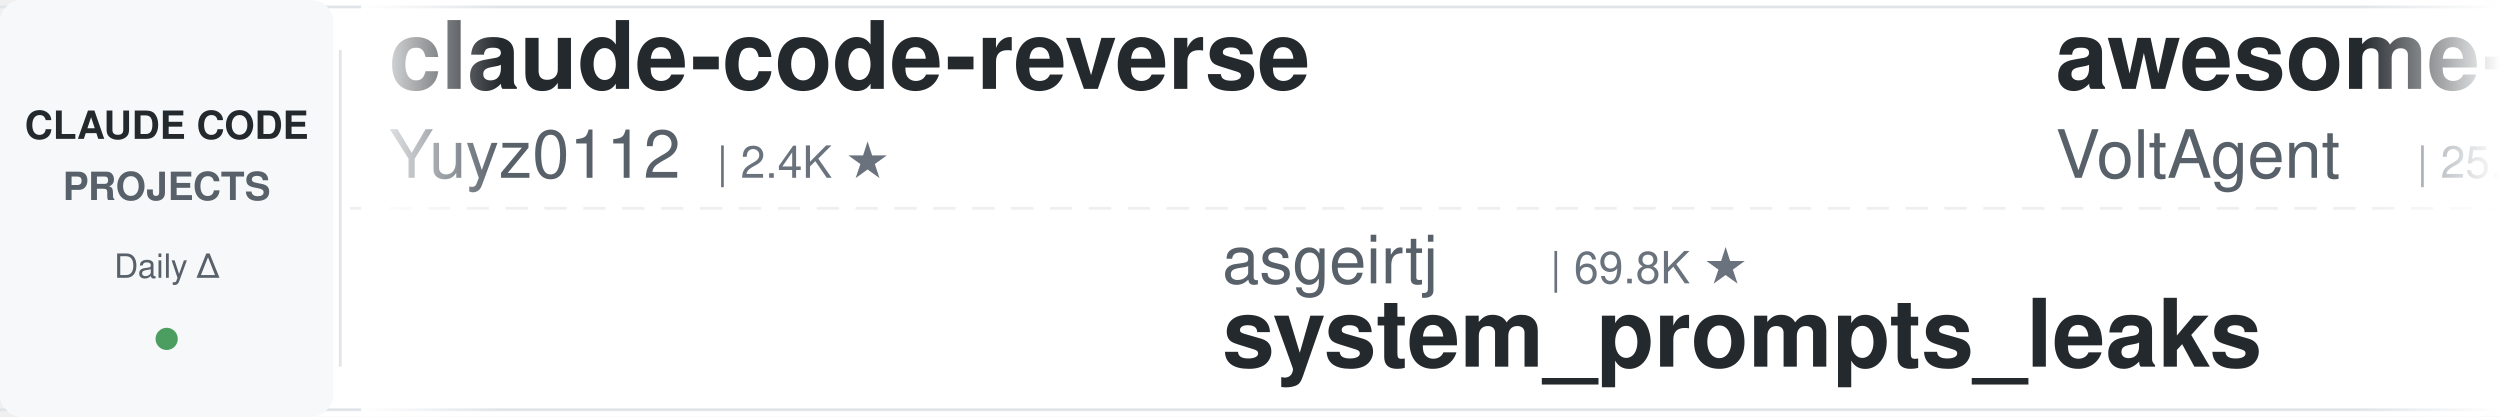
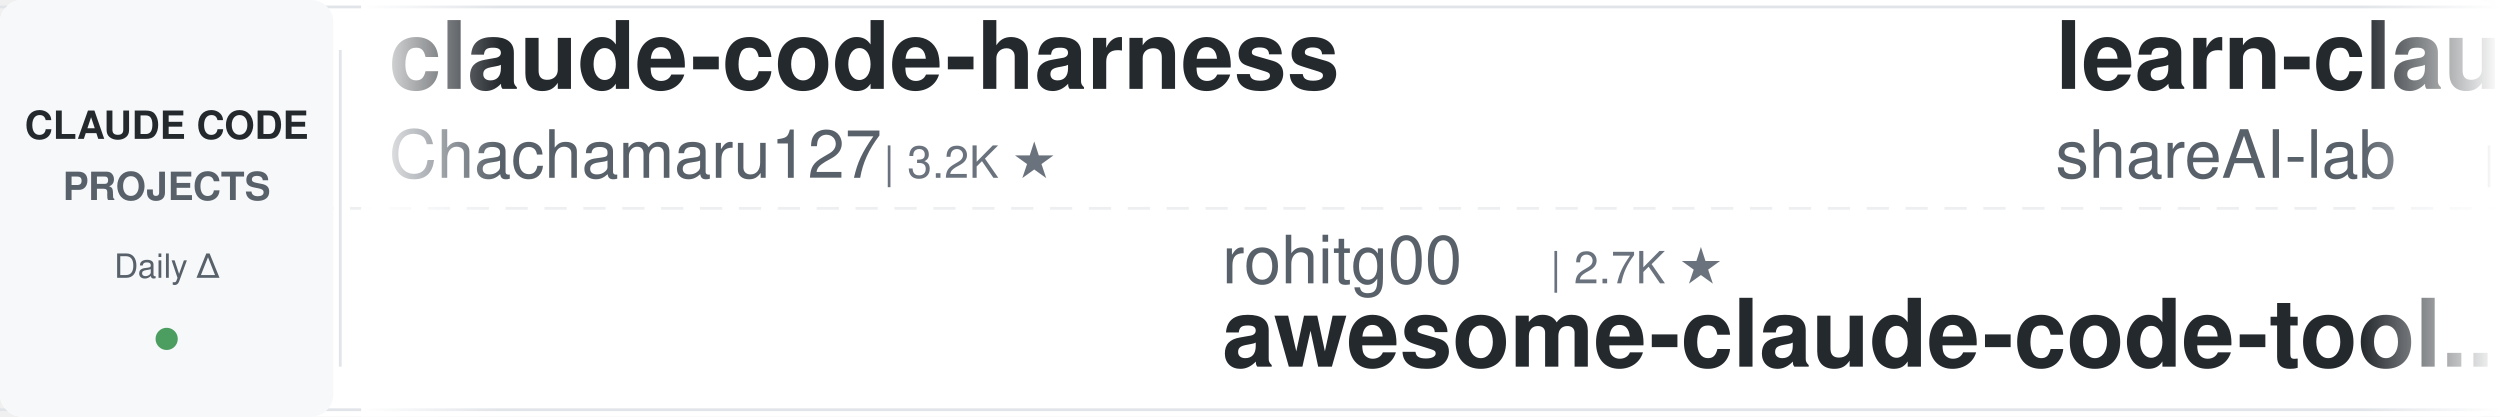
<svg xmlns="http://www.w3.org/2000/svg" width="900" height="150">
  <defs>
    <linearGradient id="leftFade" x1="0%" y1="0%" x2="100%" y2="0%">
      <stop offset="0%" style="stop-color:#ffffff;stop-opacity:1" />
      <stop offset="100%" style="stop-color:#ffffff;stop-opacity:0" />
    </linearGradient>
    <linearGradient id="rightFade" x1="0%" y1="0%" x2="100%" y2="0%">
      <stop offset="0%" style="stop-color:#ffffff;stop-opacity:0" />
      <stop offset="100%" style="stop-color:#ffffff;stop-opacity:1" />
    </linearGradient>
  </defs>
  <rect width="900" height="150" fill="#ffffff" rx="8" />
  <rect x="0" y="2" width="900" height="1" fill="#e1e4e8" />
  <rect x="0" y="147" width="900" height="1" fill="#e1e4e8" />
  <line x1="0" y1="75" x2="900" y2="75" stroke="#e1e4e8" stroke-width="1" stroke-dasharray="8 6" opacity="0.6" />
  <rect x="0" y="0" width="120" height="150" fill="#f6f8fa" rx="8" />
  <text x="60" y="50" font-family="-apple-system, BlinkMacSystemFont, 'Segoe UI', Helvetica, Arial, sans-serif" font-size="14" font-weight="600" fill="#24292e" text-anchor="middle">CLAUDE CODE</text>
  <text x="60" y="72" font-family="-apple-system, BlinkMacSystemFont, 'Segoe UI', Helvetica, Arial, sans-serif" font-size="14" font-weight="600" fill="#586069" text-anchor="middle">PROJECTS</text>
  <text x="60" y="100" font-family="-apple-system, BlinkMacSystemFont, 'Segoe UI', Helvetica, Arial, sans-serif" font-size="12" font-weight="500" fill="#586069" text-anchor="middle">Daily Δ</text>
  <circle cx="60" cy="122" r="4" fill="#22863a" opacity="0.8" />
  <rect x="122" y="18" width="1" height="114" fill="#e1e4e8" />
  <clipPath id="tickerClip">
    <rect x="130" y="0" width="770" height="150" />
  </clipPath>
  <g clip-path="url(#tickerClip)">
    <g id="tickerItems">
      <animateTransform attributeName="transform" attributeType="XML" type="translate" from="0 0" to="-3000 0" dur="54s" repeatCount="indefinite" />
      <g transform="translate(0, 0)">
-         <text x="140" y="32" font-family="-apple-system, BlinkMacSystemFont, 'Segoe UI', Helvetica, Arial, sans-serif" font-size="34" font-weight="600" fill="#24292e">claude-code-reverse</text>
-         <text x="140" y="64" font-family="-apple-system, BlinkMacSystemFont, 'Segoe UI', Helvetica, Arial, sans-serif" font-size="24" font-weight="400" fill="#586069">Yuyz0112</text>
-         <text x="258" y="64" font-family="-apple-system, BlinkMacSystemFont, 'Segoe UI', Helvetica, Arial, sans-serif" font-size="16" font-weight="500" fill="#6a737d">| 2.4K ★</text>
+         <text x="140" y="32" font-family="-apple-system, BlinkMacSystemFont, 'Segoe UI', Helvetica, Arial, sans-serif" font-size="34" font-weight="600" fill="#24292e">claude-code-harness</text>
+         <text x="140" y="64" font-family="-apple-system, BlinkMacSystemFont, 'Segoe UI', Helvetica, Arial, sans-serif" font-size="24" font-weight="400" fill="#586069">Chachamaru127</text>
+         <text x="318" y="64" font-family="-apple-system, BlinkMacSystemFont, 'Segoe UI', Helvetica, Arial, sans-serif" font-size="16" font-weight="500" fill="#6a737d">| 3.2K ★</text>
      </g>
      <g transform="translate(300, 0)">
-         <text x="140" y="102" font-family="-apple-system, BlinkMacSystemFont, 'Segoe UI', Helvetica, Arial, sans-serif" font-size="24" font-weight="400" fill="#586069">asgeirtj</text>
-         <text x="258" y="102" font-family="-apple-system, BlinkMacSystemFont, 'Segoe UI', Helvetica, Arial, sans-serif" font-size="16" font-weight="500" fill="#6a737d">| 69.8K ★</text>
-         <text x="140" y="132" font-family="-apple-system, BlinkMacSystemFont, 'Segoe UI', Helvetica, Arial, sans-serif" font-size="34" font-weight="600" fill="#24292e">system_prompts_leaks</text>
+         <text x="140" y="102" font-family="-apple-system, BlinkMacSystemFont, 'Segoe UI', Helvetica, Arial, sans-serif" font-size="24" font-weight="400" fill="#586069">rohitg00</text>
+         <text x="258" y="102" font-family="-apple-system, BlinkMacSystemFont, 'Segoe UI', Helvetica, Arial, sans-serif" font-size="16" font-weight="500" fill="#6a737d">| 2.7K ★</text>
+         <text x="140" y="132" font-family="-apple-system, BlinkMacSystemFont, 'Segoe UI', Helvetica, Arial, sans-serif" font-size="34" font-weight="600" fill="#24292e">awesome-claude-code-tool...</text>
      </g>
      <g transform="translate(600, 0)">
-         <text x="140" y="32" font-family="-apple-system, BlinkMacSystemFont, 'Segoe UI', Helvetica, Arial, sans-serif" font-size="34" font-weight="600" fill="#24292e">awesome-claude-code-suba...</text>
-         <text x="140" y="64" font-family="-apple-system, BlinkMacSystemFont, 'Segoe UI', Helvetica, Arial, sans-serif" font-size="24" font-weight="400" fill="#586069">VoltAgent</text>
-         <text x="270" y="64" font-family="-apple-system, BlinkMacSystemFont, 'Segoe UI', Helvetica, Arial, sans-serif" font-size="16" font-weight="500" fill="#6a737d">| 25.8K ★</text>
+         <text x="140" y="32" font-family="-apple-system, BlinkMacSystemFont, 'Segoe UI', Helvetica, Arial, sans-serif" font-size="34" font-weight="600" fill="#24292e">learn-claude-code</text>
+         <text x="140" y="64" font-family="-apple-system, BlinkMacSystemFont, 'Segoe UI', Helvetica, Arial, sans-serif" font-size="24" font-weight="400" fill="#586069">shareAI-lab</text>
+         <text x="294" y="64" font-family="-apple-system, BlinkMacSystemFont, 'Segoe UI', Helvetica, Arial, sans-serif" font-size="16" font-weight="500" fill="#6a737d">| 78.8K ★</text>
      </g>
      <g transform="translate(900, 0)">
-         <text x="140" y="102" font-family="-apple-system, BlinkMacSystemFont, 'Segoe UI', Helvetica, Arial, sans-serif" font-size="24" font-weight="400" fill="#586069">overwirehq</text>
-         <text x="282" y="102" font-family="-apple-system, BlinkMacSystemFont, 'Segoe UI', Helvetica, Arial, sans-serif" font-size="16" font-weight="500" fill="#6a737d">| 2.8K ★</text>
-         <text x="140" y="132" font-family="-apple-system, BlinkMacSystemFont, 'Segoe UI', Helvetica, Arial, sans-serif" font-size="34" font-weight="600" fill="#24292e">claude-code-telegram</text>
+         <text x="140" y="102" font-family="-apple-system, BlinkMacSystemFont, 'Segoe UI', Helvetica, Arial, sans-serif" font-size="24" font-weight="400" fill="#586069">OneRedOak</text>
+         <text x="270" y="102" font-family="-apple-system, BlinkMacSystemFont, 'Segoe UI', Helvetica, Arial, sans-serif" font-size="16" font-weight="500" fill="#6a737d">| 3.9K ★</text>
+         <text x="140" y="132" font-family="-apple-system, BlinkMacSystemFont, 'Segoe UI', Helvetica, Arial, sans-serif" font-size="34" font-weight="600" fill="#24292e">claude-code-workflows</text>
      </g>
      <g transform="translate(1200, 0)">
-         <text x="140" y="32" font-family="-apple-system, BlinkMacSystemFont, 'Segoe UI', Helvetica, Arial, sans-serif" font-size="34" font-weight="600" fill="#24292e">everything-claude-code-z...</text>
-         <text x="140" y="64" font-family="-apple-system, BlinkMacSystemFont, 'Segoe UI', Helvetica, Arial, sans-serif" font-size="24" font-weight="400" fill="#586069">xu-xiang</text>
-         <text x="258" y="64" font-family="-apple-system, BlinkMacSystemFont, 'Segoe UI', Helvetica, Arial, sans-serif" font-size="16" font-weight="500" fill="#6a737d">| 2.0K ★</text>
+         <text x="140" y="32" font-family="-apple-system, BlinkMacSystemFont, 'Segoe UI', Helvetica, Arial, sans-serif" font-size="34" font-weight="600" fill="#24292e">claude-code-best-practic...</text>
+         <text x="140" y="64" font-family="-apple-system, BlinkMacSystemFont, 'Segoe UI', Helvetica, Arial, sans-serif" font-size="24" font-weight="400" fill="#586069">shanraisshan</text>
+         <text x="306" y="64" font-family="-apple-system, BlinkMacSystemFont, 'Segoe UI', Helvetica, Arial, sans-serif" font-size="16" font-weight="500" fill="#6a737d">| 67.7K ★</text>
      </g>
      <g transform="translate(1500, 0)">
-         <text x="140" y="102" font-family="-apple-system, BlinkMacSystemFont, 'Segoe UI', Helvetica, Arial, sans-serif" font-size="24" font-weight="400" fill="#586069">nicedreamzapp</text>
-         <text x="318" y="102" font-family="-apple-system, BlinkMacSystemFont, 'Segoe UI', Helvetica, Arial, sans-serif" font-size="16" font-weight="500" fill="#6a737d">| 3.4K ★</text>
-         <text x="140" y="132" font-family="-apple-system, BlinkMacSystemFont, 'Segoe UI', Helvetica, Arial, sans-serif" font-size="34" font-weight="600" fill="#24292e">claude-code-local</text>
+         <text x="140" y="102" font-family="-apple-system, BlinkMacSystemFont, 'Segoe UI', Helvetica, Arial, sans-serif" font-size="24" font-weight="400" fill="#586069">huangjia2019</text>
+         <text x="306" y="102" font-family="-apple-system, BlinkMacSystemFont, 'Segoe UI', Helvetica, Arial, sans-serif" font-size="16" font-weight="500" fill="#6a737d">| 1.1K ★</text>
+         <text x="140" y="132" font-family="-apple-system, BlinkMacSystemFont, 'Segoe UI', Helvetica, Arial, sans-serif" font-size="34" font-weight="600" fill="#24292e">claude-code-engineering</text>
      </g>
      <g transform="translate(1800, 0)">
-         <text x="140" y="32" font-family="-apple-system, BlinkMacSystemFont, 'Segoe UI', Helvetica, Arial, sans-serif" font-size="34" font-weight="600" fill="#24292e">Open-ClaudeCode</text>
-         <text x="140" y="64" font-family="-apple-system, BlinkMacSystemFont, 'Segoe UI', Helvetica, Arial, sans-serif" font-size="24" font-weight="400" fill="#586069">LING71671</text>
-         <text x="270" y="64" font-family="-apple-system, BlinkMacSystemFont, 'Segoe UI', Helvetica, Arial, sans-serif" font-size="16" font-weight="500" fill="#6a737d">| 970 ★</text>
+         <text x="140" y="32" font-family="-apple-system, BlinkMacSystemFont, 'Segoe UI', Helvetica, Arial, sans-serif" font-size="34" font-weight="600" fill="#24292e">claude-code-base-action</text>
+         <text x="140" y="64" font-family="-apple-system, BlinkMacSystemFont, 'Segoe UI', Helvetica, Arial, sans-serif" font-size="24" font-weight="400" fill="#586069">anthropics</text>
+         <text x="282" y="64" font-family="-apple-system, BlinkMacSystemFont, 'Segoe UI', Helvetica, Arial, sans-serif" font-size="16" font-weight="500" fill="#6a737d">| 1.0K ★</text>
      </g>
      <g transform="translate(2100, 0)">
-         <text x="140" y="102" font-family="-apple-system, BlinkMacSystemFont, 'Segoe UI', Helvetica, Arial, sans-serif" font-size="24" font-weight="400" fill="#586069">alejandrobalderas</text>
-         <text x="366" y="102" font-family="-apple-system, BlinkMacSystemFont, 'Segoe UI', Helvetica, Arial, sans-serif" font-size="16" font-weight="500" fill="#6a737d">| 3.0K ★</text>
-         <text x="140" y="132" font-family="-apple-system, BlinkMacSystemFont, 'Segoe UI', Helvetica, Arial, sans-serif" font-size="34" font-weight="600" fill="#24292e">claude-code-from-source</text>
+         <text x="140" y="102" font-family="-apple-system, BlinkMacSystemFont, 'Segoe UI', Helvetica, Arial, sans-serif" font-size="24" font-weight="400" fill="#586069">kodu-ai</text>
+         <text x="246" y="102" font-family="-apple-system, BlinkMacSystemFont, 'Segoe UI', Helvetica, Arial, sans-serif" font-size="16" font-weight="500" fill="#6a737d">| 5.2K ★</text>
+         <text x="140" y="132" font-family="-apple-system, BlinkMacSystemFont, 'Segoe UI', Helvetica, Arial, sans-serif" font-size="34" font-weight="600" fill="#24292e">claude-coder</text>
      </g>
      <g transform="translate(2400, 0)">
-         <text x="140" y="32" font-family="-apple-system, BlinkMacSystemFont, 'Segoe UI', Helvetica, Arial, sans-serif" font-size="34" font-weight="600" fill="#24292e">claude-coder</text>
-         <text x="140" y="64" font-family="-apple-system, BlinkMacSystemFont, 'Segoe UI', Helvetica, Arial, sans-serif" font-size="24" font-weight="400" fill="#586069">kodu-ai</text>
-         <text x="246" y="64" font-family="-apple-system, BlinkMacSystemFont, 'Segoe UI', Helvetica, Arial, sans-serif" font-size="16" font-weight="500" fill="#6a737d">| 5.2K ★</text>
+         <text x="140" y="32" font-family="-apple-system, BlinkMacSystemFont, 'Segoe UI', Helvetica, Arial, sans-serif" font-size="34" font-weight="600" fill="#24292e">ralph-claude-code</text>
+         <text x="140" y="64" font-family="-apple-system, BlinkMacSystemFont, 'Segoe UI', Helvetica, Arial, sans-serif" font-size="24" font-weight="400" fill="#586069">frankbria</text>
+         <text x="270" y="64" font-family="-apple-system, BlinkMacSystemFont, 'Segoe UI', Helvetica, Arial, sans-serif" font-size="16" font-weight="500" fill="#6a737d">| 9.7K ★</text>
      </g>
      <g transform="translate(2700, 0)">
-         <text x="140" y="102" font-family="-apple-system, BlinkMacSystemFont, 'Segoe UI', Helvetica, Arial, sans-serif" font-size="24" font-weight="400" fill="#586069">wanshuiyin</text>
-         <text x="282" y="102" font-family="-apple-system, BlinkMacSystemFont, 'Segoe UI', Helvetica, Arial, sans-serif" font-size="16" font-weight="500" fill="#6a737d">| 17.6K ★</text>
-         <text x="140" y="132" font-family="-apple-system, BlinkMacSystemFont, 'Segoe UI', Helvetica, Arial, sans-serif" font-size="34" font-weight="600" fill="#24292e">Auto-claude-code-researc...</text>
+         <text x="140" y="102" font-family="-apple-system, BlinkMacSystemFont, 'Segoe UI', Helvetica, Arial, sans-serif" font-size="24" font-weight="400" fill="#586069">disler</text>
+         <text x="234" y="102" font-family="-apple-system, BlinkMacSystemFont, 'Segoe UI', Helvetica, Arial, sans-serif" font-size="16" font-weight="500" fill="#6a737d">| 3.9K ★</text>
+         <text x="140" y="132" font-family="-apple-system, BlinkMacSystemFont, 'Segoe UI', Helvetica, Arial, sans-serif" font-size="34" font-weight="600" fill="#24292e">claude-code-hooks-master...</text>
      </g>
      <g transform="translate(3000, 0)">
-         <text x="140" y="32" font-family="-apple-system, BlinkMacSystemFont, 'Segoe UI', Helvetica, Arial, sans-serif" font-size="34" font-weight="600" fill="#24292e">claude-code-reverse</text>
-         <text x="140" y="64" font-family="-apple-system, BlinkMacSystemFont, 'Segoe UI', Helvetica, Arial, sans-serif" font-size="24" font-weight="400" fill="#586069">Yuyz0112</text>
-         <text x="258" y="64" font-family="-apple-system, BlinkMacSystemFont, 'Segoe UI', Helvetica, Arial, sans-serif" font-size="16" font-weight="500" fill="#6a737d">| 2.4K ★</text>
+         <text x="140" y="32" font-family="-apple-system, BlinkMacSystemFont, 'Segoe UI', Helvetica, Arial, sans-serif" font-size="34" font-weight="600" fill="#24292e">claude-code-harness</text>
+         <text x="140" y="64" font-family="-apple-system, BlinkMacSystemFont, 'Segoe UI', Helvetica, Arial, sans-serif" font-size="24" font-weight="400" fill="#586069">Chachamaru127</text>
+         <text x="318" y="64" font-family="-apple-system, BlinkMacSystemFont, 'Segoe UI', Helvetica, Arial, sans-serif" font-size="16" font-weight="500" fill="#6a737d">| 3.2K ★</text>
      </g>
      <g transform="translate(3300, 0)">
-         <text x="140" y="102" font-family="-apple-system, BlinkMacSystemFont, 'Segoe UI', Helvetica, Arial, sans-serif" font-size="24" font-weight="400" fill="#586069">asgeirtj</text>
-         <text x="258" y="102" font-family="-apple-system, BlinkMacSystemFont, 'Segoe UI', Helvetica, Arial, sans-serif" font-size="16" font-weight="500" fill="#6a737d">| 69.8K ★</text>
-         <text x="140" y="132" font-family="-apple-system, BlinkMacSystemFont, 'Segoe UI', Helvetica, Arial, sans-serif" font-size="34" font-weight="600" fill="#24292e">system_prompts_leaks</text>
+         <text x="140" y="102" font-family="-apple-system, BlinkMacSystemFont, 'Segoe UI', Helvetica, Arial, sans-serif" font-size="24" font-weight="400" fill="#586069">rohitg00</text>
+         <text x="258" y="102" font-family="-apple-system, BlinkMacSystemFont, 'Segoe UI', Helvetica, Arial, sans-serif" font-size="16" font-weight="500" fill="#6a737d">| 2.7K ★</text>
+         <text x="140" y="132" font-family="-apple-system, BlinkMacSystemFont, 'Segoe UI', Helvetica, Arial, sans-serif" font-size="34" font-weight="600" fill="#24292e">awesome-claude-code-tool...</text>
      </g>
      <g transform="translate(3600, 0)">
-         <text x="140" y="32" font-family="-apple-system, BlinkMacSystemFont, 'Segoe UI', Helvetica, Arial, sans-serif" font-size="34" font-weight="600" fill="#24292e">awesome-claude-code-suba...</text>
-         <text x="140" y="64" font-family="-apple-system, BlinkMacSystemFont, 'Segoe UI', Helvetica, Arial, sans-serif" font-size="24" font-weight="400" fill="#586069">VoltAgent</text>
-         <text x="270" y="64" font-family="-apple-system, BlinkMacSystemFont, 'Segoe UI', Helvetica, Arial, sans-serif" font-size="16" font-weight="500" fill="#6a737d">| 25.8K ★</text>
+         <text x="140" y="32" font-family="-apple-system, BlinkMacSystemFont, 'Segoe UI', Helvetica, Arial, sans-serif" font-size="34" font-weight="600" fill="#24292e">learn-claude-code</text>
+         <text x="140" y="64" font-family="-apple-system, BlinkMacSystemFont, 'Segoe UI', Helvetica, Arial, sans-serif" font-size="24" font-weight="400" fill="#586069">shareAI-lab</text>
+         <text x="294" y="64" font-family="-apple-system, BlinkMacSystemFont, 'Segoe UI', Helvetica, Arial, sans-serif" font-size="16" font-weight="500" fill="#6a737d">| 78.8K ★</text>
      </g>
      <g transform="translate(3900, 0)">
-         <text x="140" y="102" font-family="-apple-system, BlinkMacSystemFont, 'Segoe UI', Helvetica, Arial, sans-serif" font-size="24" font-weight="400" fill="#586069">overwirehq</text>
-         <text x="282" y="102" font-family="-apple-system, BlinkMacSystemFont, 'Segoe UI', Helvetica, Arial, sans-serif" font-size="16" font-weight="500" fill="#6a737d">| 2.8K ★</text>
-         <text x="140" y="132" font-family="-apple-system, BlinkMacSystemFont, 'Segoe UI', Helvetica, Arial, sans-serif" font-size="34" font-weight="600" fill="#24292e">claude-code-telegram</text>
+         <text x="140" y="102" font-family="-apple-system, BlinkMacSystemFont, 'Segoe UI', Helvetica, Arial, sans-serif" font-size="24" font-weight="400" fill="#586069">OneRedOak</text>
+         <text x="270" y="102" font-family="-apple-system, BlinkMacSystemFont, 'Segoe UI', Helvetica, Arial, sans-serif" font-size="16" font-weight="500" fill="#6a737d">| 3.9K ★</text>
+         <text x="140" y="132" font-family="-apple-system, BlinkMacSystemFont, 'Segoe UI', Helvetica, Arial, sans-serif" font-size="34" font-weight="600" fill="#24292e">claude-code-workflows</text>
      </g>
    </g>
  </g>
  <rect x="130" y="0" width="50" height="150" fill="url(#leftFade)" />
  <rect x="850" y="0" width="50" height="150" fill="url(#rightFade)" />
</svg>
